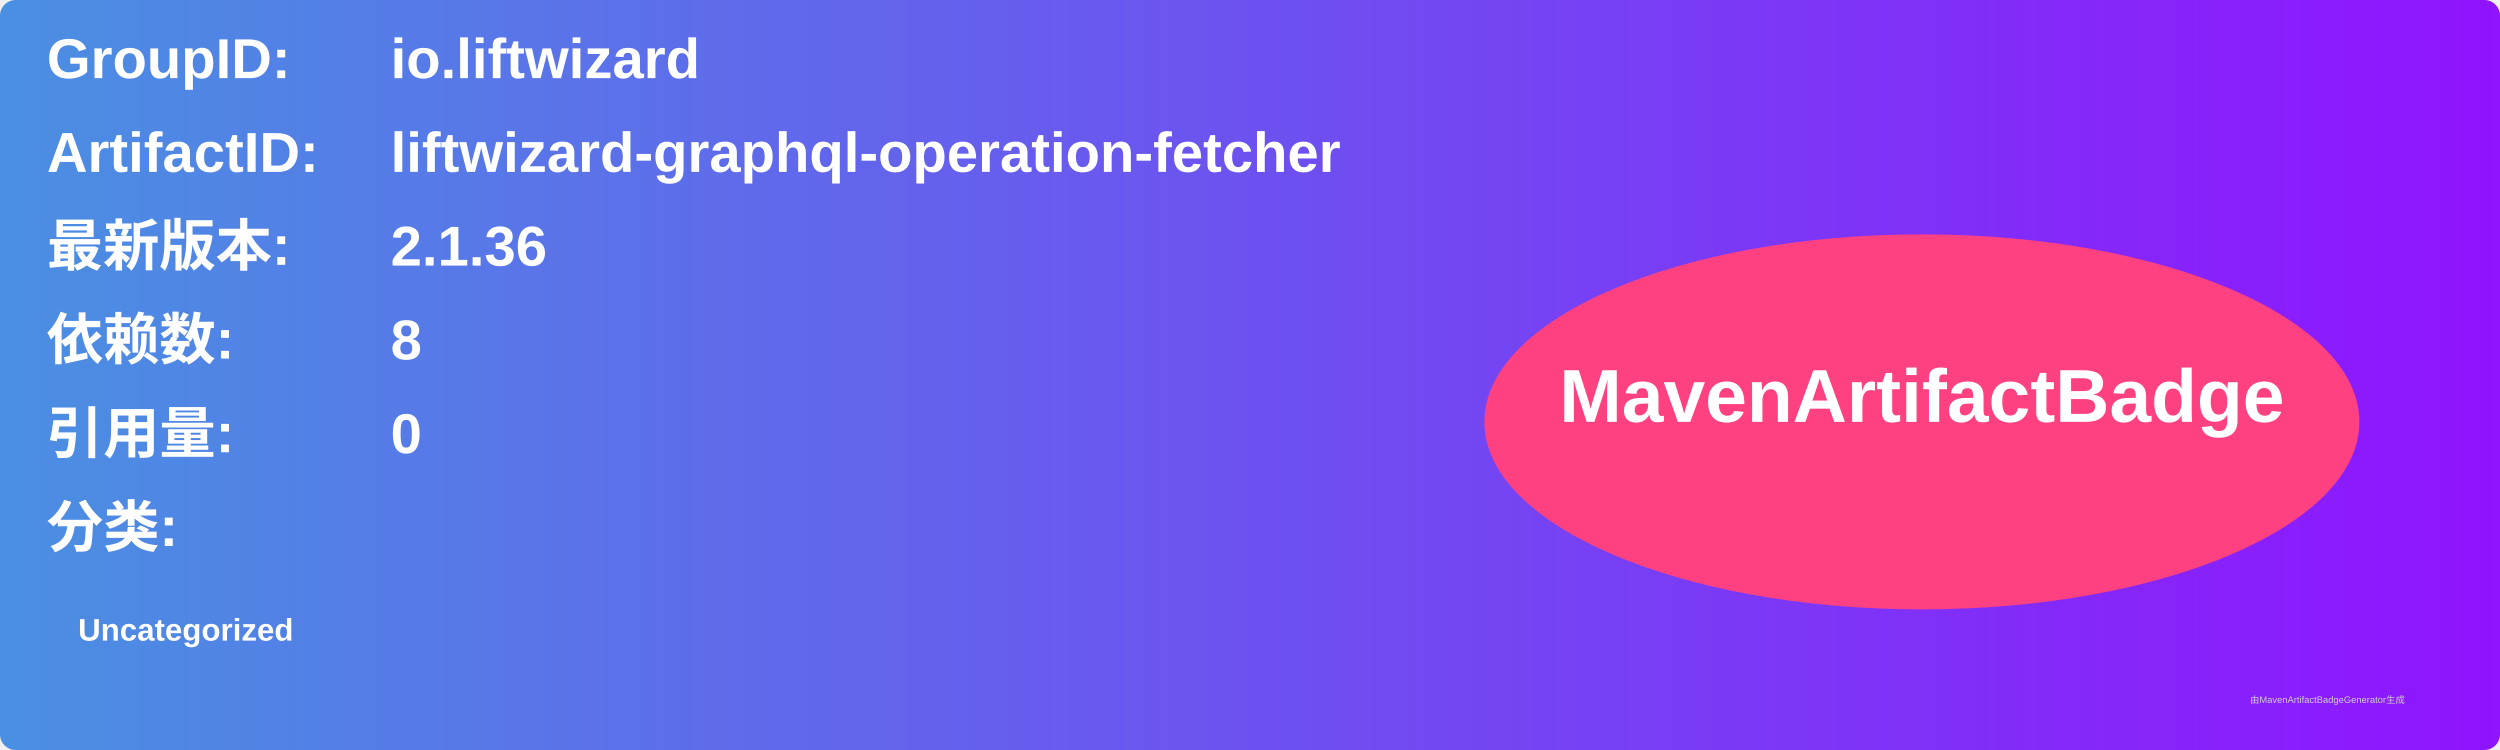
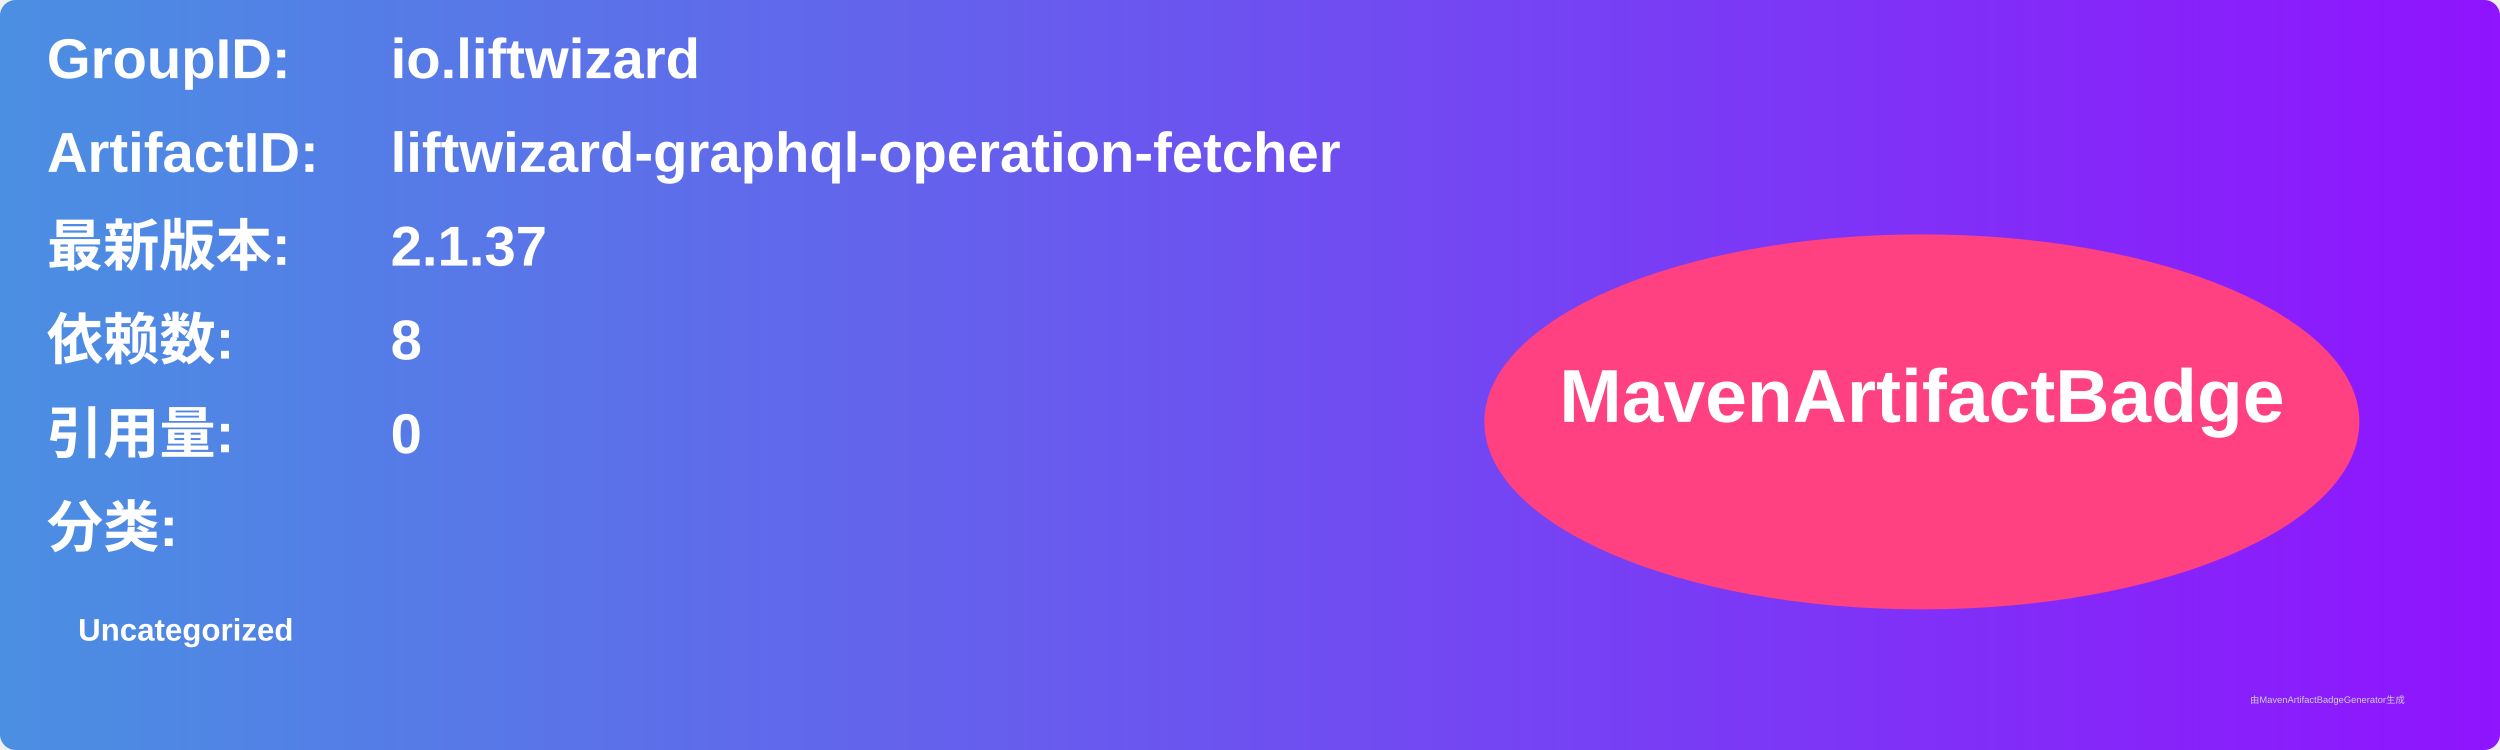
<svg xmlns="http://www.w3.org/2000/svg" width="800" height="240" viewBox="0 0 800 240">
  <linearGradient id="grad" x1="0%" y1="0%" x2="100%" y2="0%">
    <stop offset="0%" stop-color="#4a90e2" />
    <stop offset="100%" stop-color="#9013fe" />
  </linearGradient>
  <rect width="100%" height="100%" rx="5" ry="5" fill="url(#grad)" />
  <g transform="translate(15, 15)">
    <text x="0" y="10" font-family="Arial" font-size="18" fill="white" font-weight="bold" width="260">GroupID:</text>
    <text x="110" y="10" font-family="Arial" font-size="18" fill="white" font-weight="bold" width="460">io.liftwizard</text>
    <text x="0" y="40" font-family="Arial" font-size="18" fill="white" font-weight="bold" width="260">ArtifactID:</text>
    <text x="110" y="40" font-family="Arial" font-size="18" fill="white" font-weight="bold" width="460">liftwizard-graphql-operation-fetcher</text>
    <text x="0" y="70" font-family="Arial" font-size="18" fill="white" font-weight="bold">最新版本:</text>
    <text x="110" y="70" font-family="Arial" font-size="18" fill="white" font-weight="bold">
-       <tspan font-weight="bold">2.1.36</tspan>
+       <tspan font-weight="bold">2.1.37</tspan>
    </text>
    <text x="0" y="100" font-family="Arial" font-size="18" fill="white" font-weight="bold">依赖数: </text>
    <text x="110" y="100" font-family="Arial" font-size="18" fill="white">
      <tspan font-weight="bold">8</tspan>
    </text>
    <text x="0" y="130" font-family="Arial" font-size="18" fill="white" font-weight="bold">引用量: </text>
    <text x="110" y="130" font-family="Arial" font-size="18" fill="white">
      <tspan font-weight="bold">0</tspan>
    </text>
    <text x="0" y="160" font-family="Arial" font-size="18" fill="white" font-weight="bold">分类:</text>
    <text x="10" y="190" font-family="Arial" font-size="10" fill="white">
      <tspan font-weight="bold">Uncategorized</tspan>
    </text>
    <ellipse cx="600" cy="120" rx="140" ry="60" fill="#ff4081" />
    <text x="600" y="120" text-anchor="middle" font-family="Arial" font-size="24" fill="white" font-weight="bold">MavenArtifactBadge</text>
  </g>
  <text x="720" y="225" font-family="Arial" font-size="3" fill="#d0d0d0">由MavenArtifactBadgeGenerator生成</text>
</svg>
